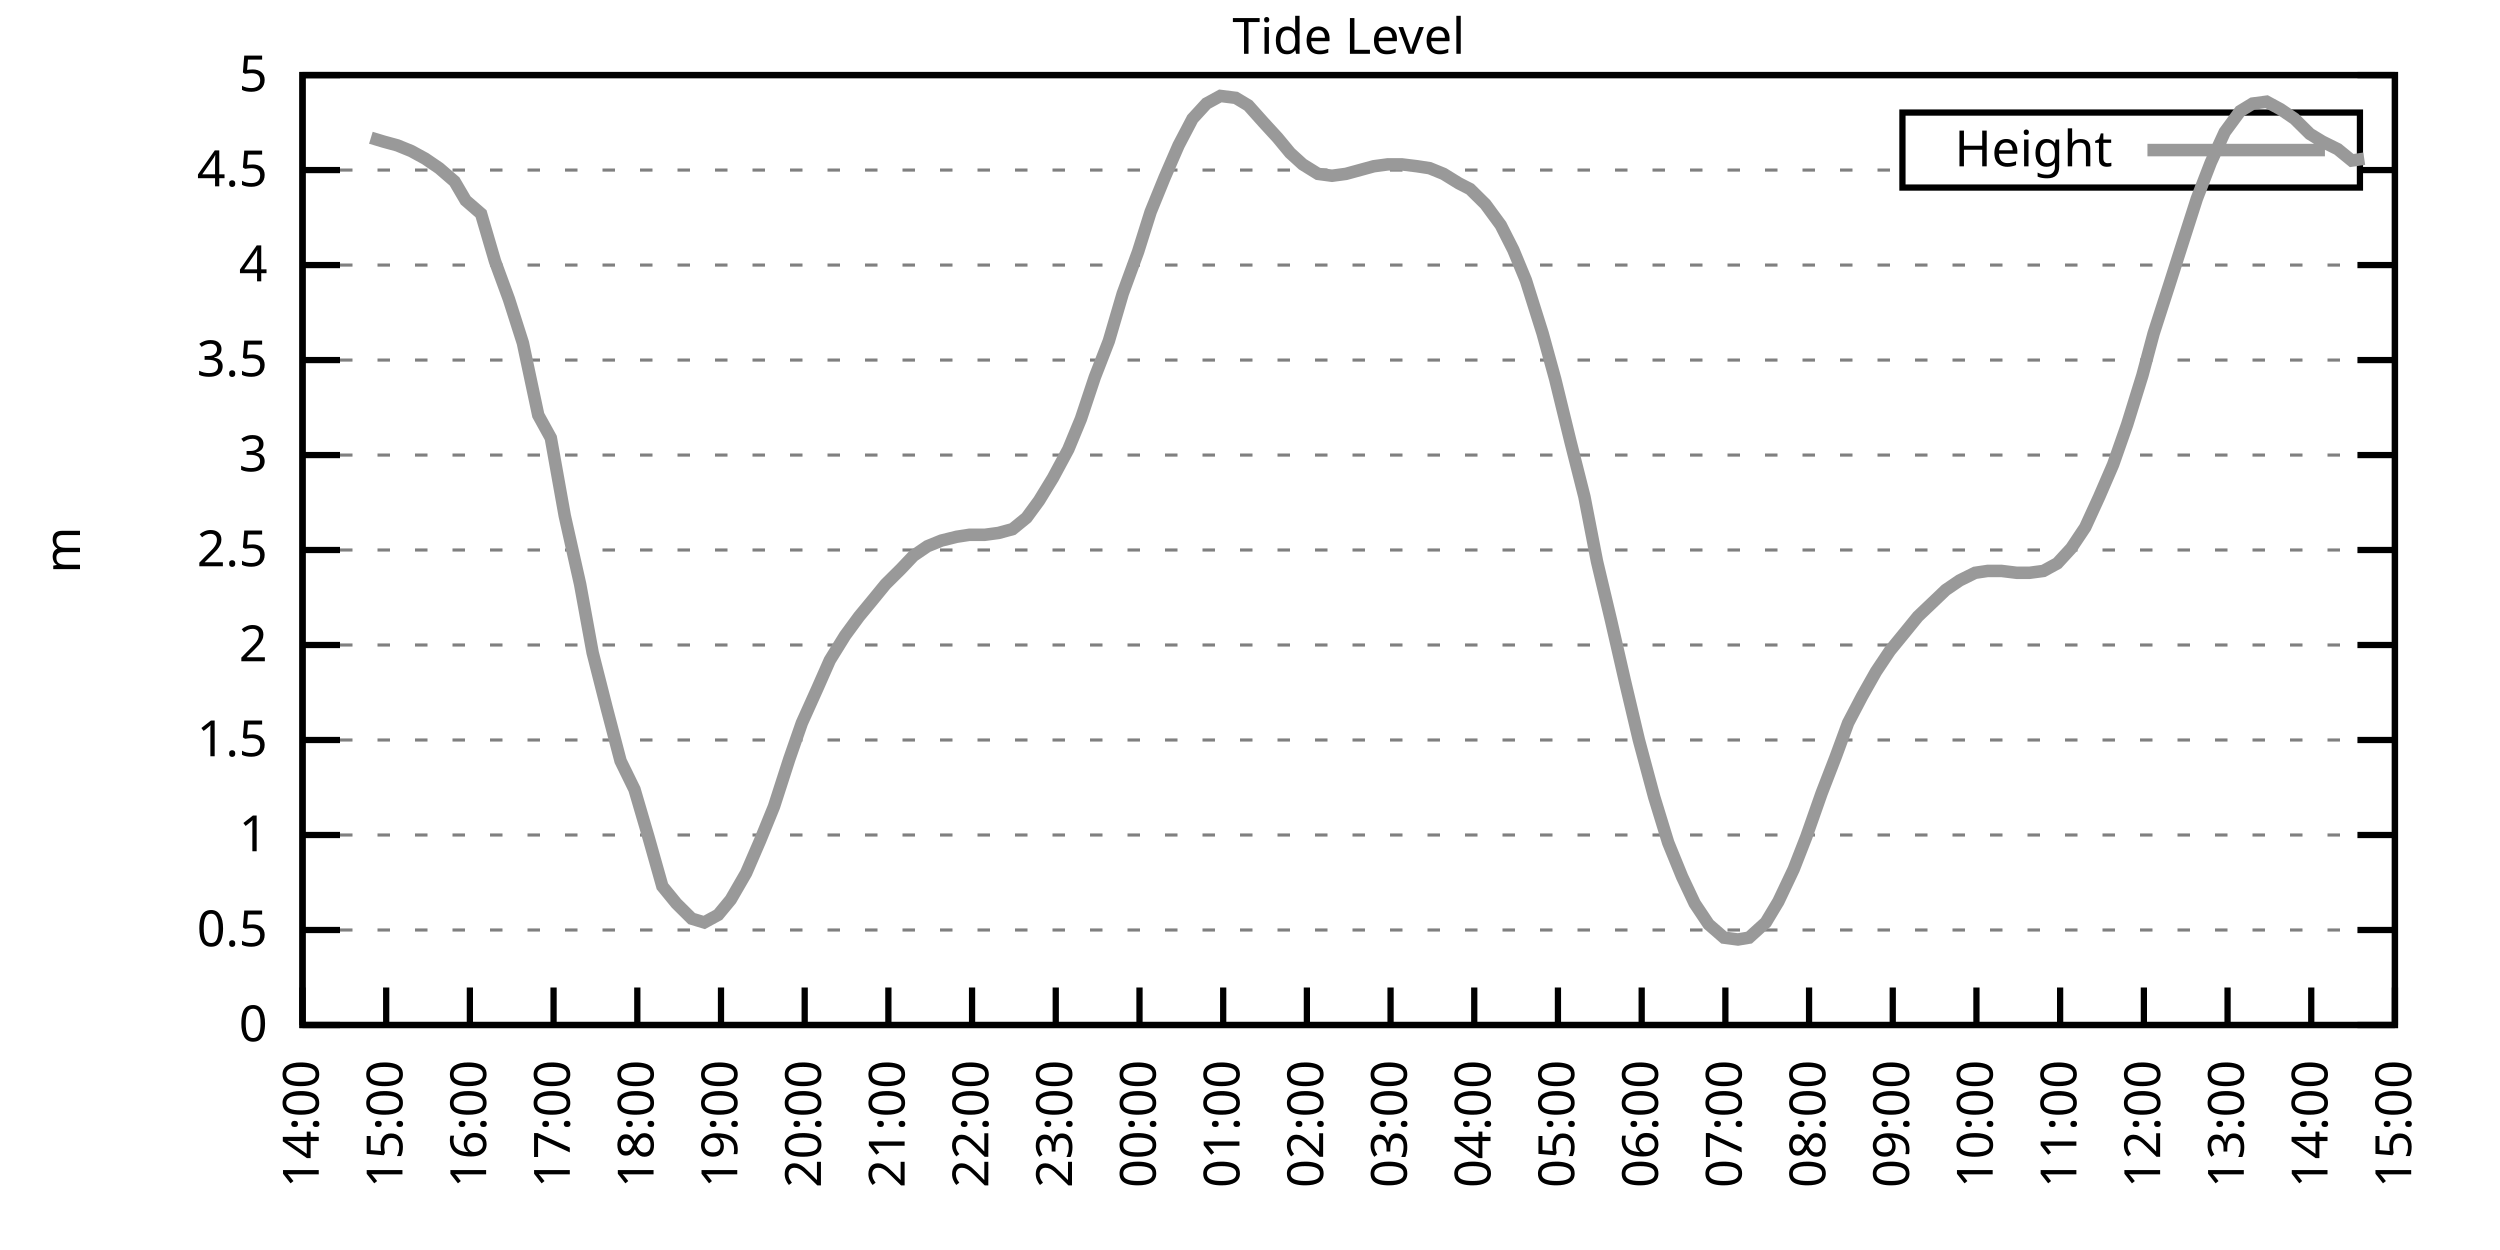
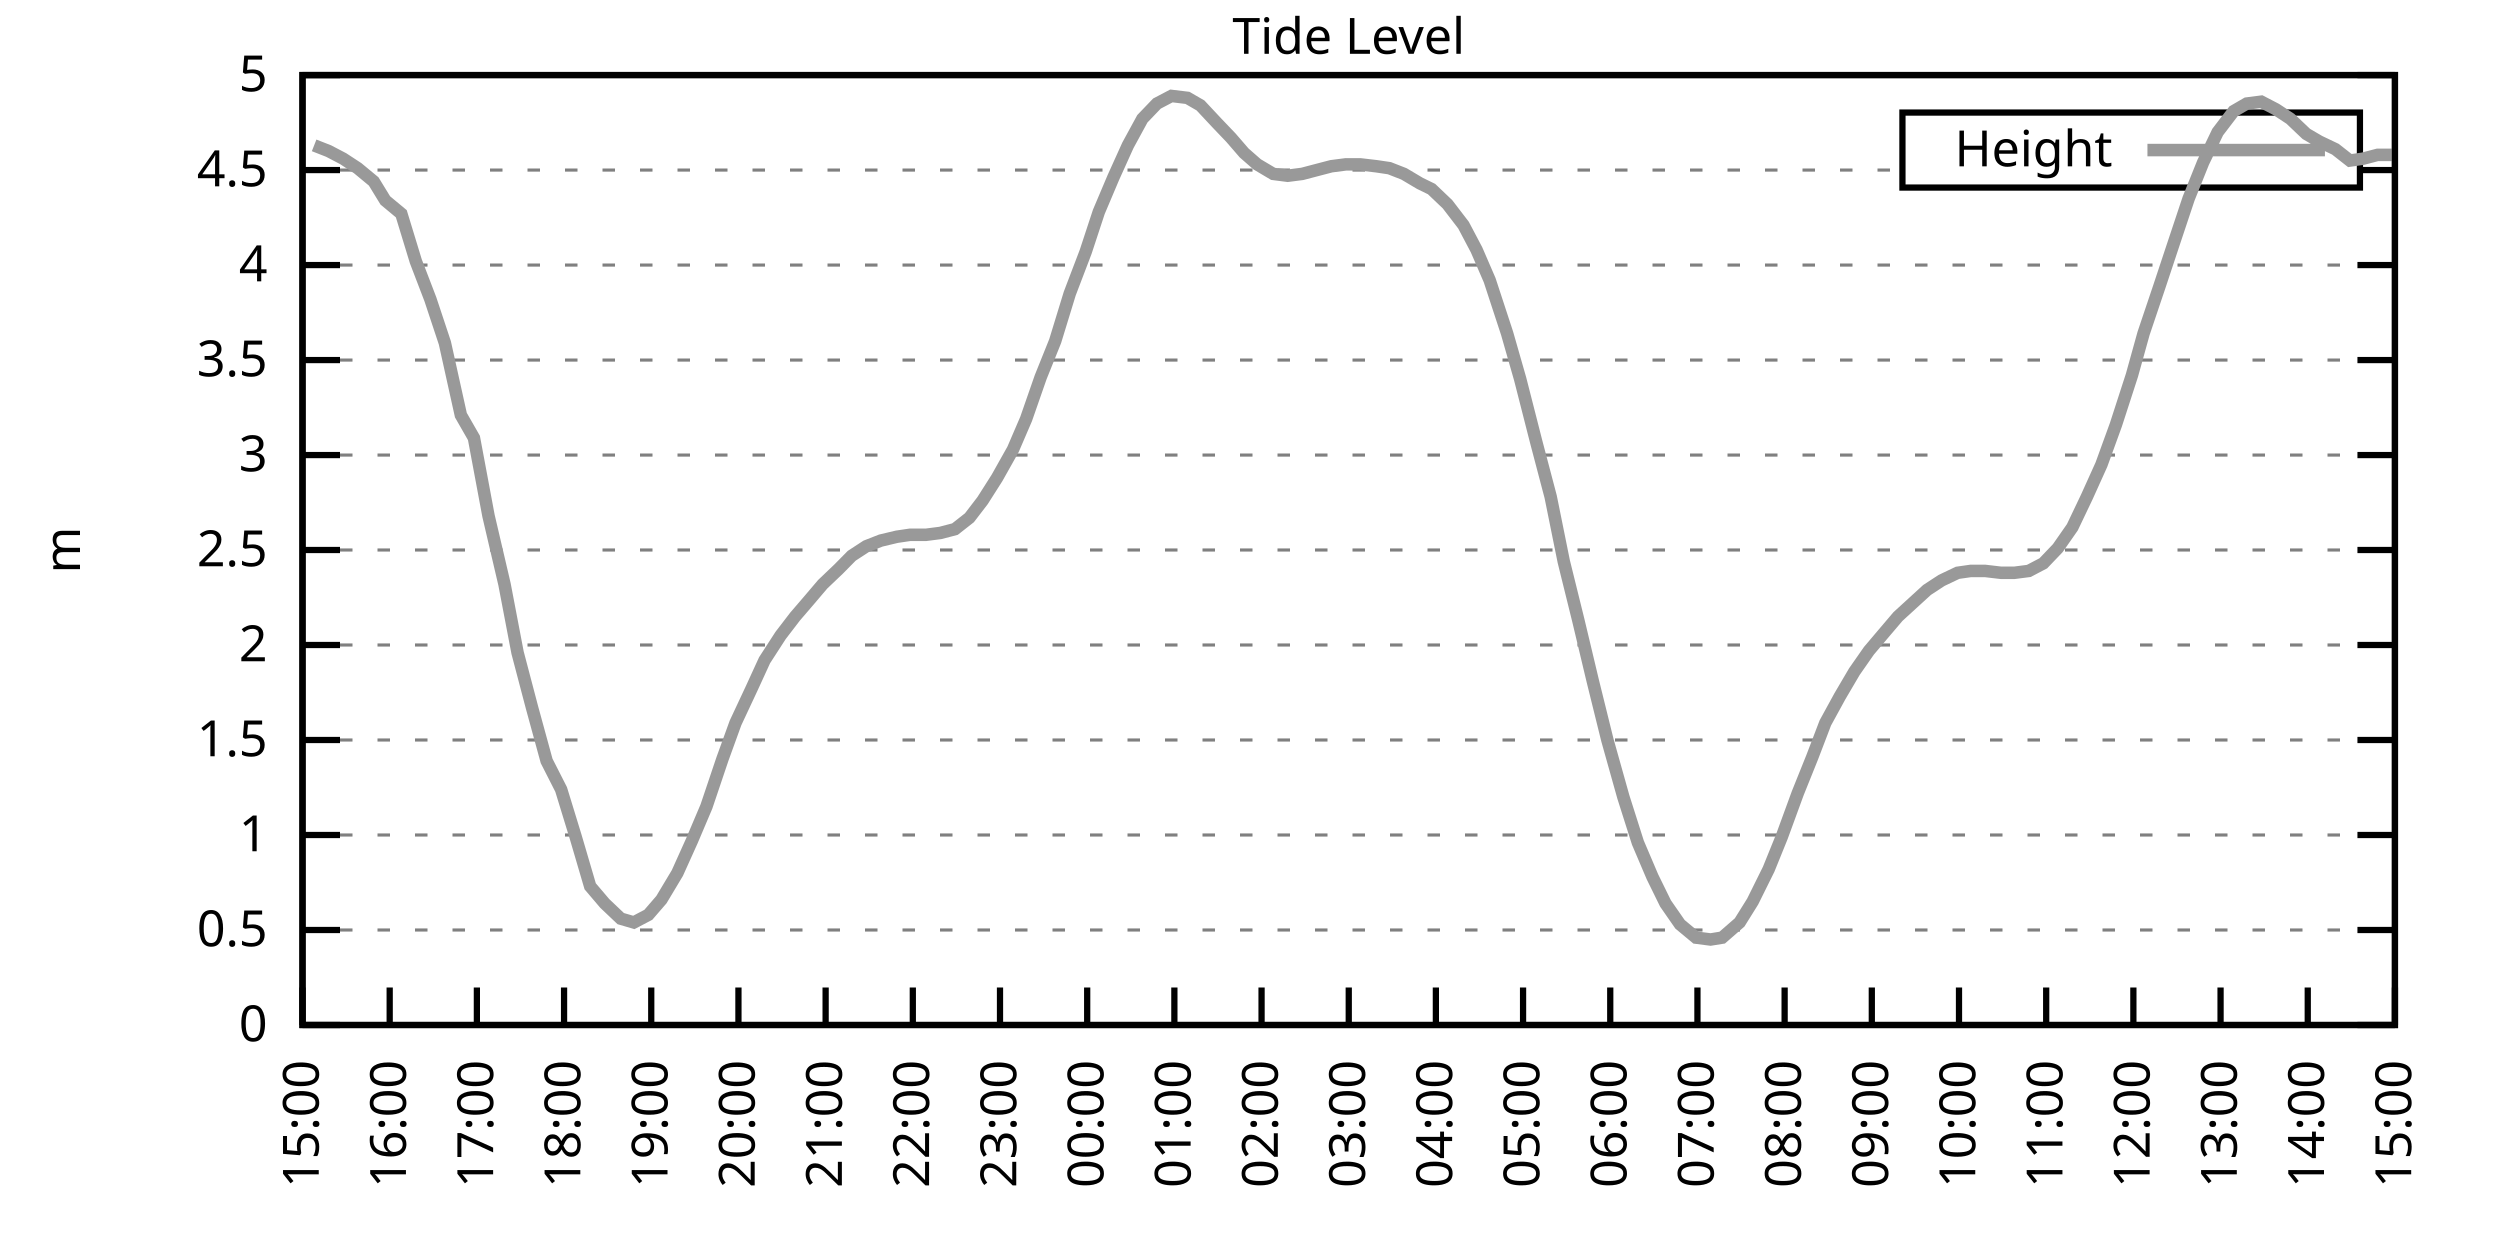
<svg xmlns="http://www.w3.org/2000/svg" xmlns:xlink="http://www.w3.org/1999/xlink" width="400" height="200" viewBox="0 0 400 200">
  <g id="gnuplot_canvas">
    <rect x="0" y="0" width="400" height="200" fill="none" />
    <defs>
      <circle id="gpDot" r="0.5" stroke-width="0.5" stroke="currentColor" />
      <path id="gpPt0" stroke-width="0.333" stroke="currentColor" d="M-1,0 h2 M0,-1 v2" />
      <path id="gpPt1" stroke-width="0.333" stroke="currentColor" d="M-1,-1 L1,1 M1,-1 L-1,1" />
      <path id="gpPt2" stroke-width="0.333" stroke="currentColor" d="M-1,0 L1,0 M0,-1 L0,1 M-1,-1 L1,1 M-1,1 L1,-1" />
      <rect id="gpPt3" stroke-width="0.333" stroke="currentColor" x="-1" y="-1" width="2" height="2" />
      <rect id="gpPt4" stroke-width="0.333" stroke="currentColor" fill="currentColor" x="-1" y="-1" width="2" height="2" />
      <circle id="gpPt5" stroke-width="0.333" stroke="currentColor" cx="0" cy="0" r="1" />
      <use xlink:href="#gpPt5" id="gpPt6" fill="currentColor" stroke="none" />
      <path id="gpPt7" stroke-width="0.333" stroke="currentColor" d="M0,-1.33 L-1.33,0.67 L1.33,0.67 z" />
      <use xlink:href="#gpPt7" id="gpPt8" fill="currentColor" stroke="none" />
      <use xlink:href="#gpPt7" id="gpPt9" stroke="currentColor" transform="rotate(180)" />
      <use xlink:href="#gpPt9" id="gpPt10" fill="currentColor" stroke="none" />
      <use xlink:href="#gpPt3" id="gpPt11" stroke="currentColor" transform="rotate(45)" />
      <use xlink:href="#gpPt11" id="gpPt12" fill="currentColor" stroke="none" />
      <path id="gpPt13" stroke-width="0.333" stroke="currentColor" d="M0,1.330 L1.265,0.411 L0.782,-1.067 L-0.782,-1.076 L-1.265,0.411 z" />
      <use xlink:href="#gpPt13" id="gpPt14" fill="currentColor" stroke="none" />
      <filter id="textbox" filterUnits="objectBoundingBox" x="0" y="0" height="1" width="1">
        <feFlood flood-color="white" flood-opacity="1" result="bgnd" />
        <feComposite in="SourceGraphic" in2="bgnd" operator="atop" />
      </filter>
      <filter id="greybox" filterUnits="objectBoundingBox" x="0" y="0" height="1" width="1">
        <feFlood flood-color="lightgrey" flood-opacity="1" result="grey" />
        <feComposite in="SourceGraphic" in2="grey" operator="atop" />
      </filter>
    </defs>
    <g fill="none" color="white" stroke="currentColor" stroke-width="1.00" stroke-linecap="butt" stroke-linejoin="miter">
</g>
    <g fill="none" color="black" stroke="currentColor" stroke-width="1.00" stroke-linecap="butt" stroke-linejoin="miter">
      <g stroke="none" shape-rendering="crispEdges">
        <polygon fill="rgb(255, 255, 255)" points="48.40,164.00 383.18,164.00 383.18,12.02 48.40,12.02 " />
      </g>
    </g>
    <g fill="none" color="black" stroke="currentColor" stroke-width="1.00" stroke-linecap="butt" stroke-linejoin="miter">
</g>
    <g fill="none" color="black" stroke="black" stroke-width="0.50" stroke-linecap="butt" stroke-linejoin="miter">
</g>
    <g fill="none" color="gray" stroke="currentColor" stroke-width="0.50" stroke-linecap="butt" stroke-linejoin="miter">
      <path stroke="gray" stroke-dasharray="2,4" class="gridline" d="M48.40,164.00 L383.19,164.00  " />
    </g>
    <g fill="none" color="gray" stroke="gray" stroke-width="1.00" stroke-linecap="butt" stroke-linejoin="miter">
</g>
    <g fill="none" color="black" stroke="currentColor" stroke-width="1.00" stroke-linecap="butt" stroke-linejoin="miter">
      <path stroke="black" d="M48.40,164.00 L54.40,164.00 M383.19,164.00 L377.19,164.00  " />
      <g transform="translate(42.80,166.60)" stroke="none" fill="black" font-family="Sans" font-size="8.00" text-anchor="end">
        <text>
          <tspan font-family="Sans"> 0</tspan>
        </text>
      </g>
    </g>
    <g fill="none" color="black" stroke="currentColor" stroke-width="1.00" stroke-linecap="butt" stroke-linejoin="miter">
</g>
    <g fill="none" color="black" stroke="black" stroke-width="0.50" stroke-linecap="butt" stroke-linejoin="miter">
</g>
    <g fill="none" color="gray" stroke="currentColor" stroke-width="0.50" stroke-linecap="butt" stroke-linejoin="miter">
      <path stroke="gray" stroke-dasharray="2,4" class="gridline" d="M48.40,148.80 L383.19,148.80  " />
    </g>
    <g fill="none" color="gray" stroke="gray" stroke-width="1.00" stroke-linecap="butt" stroke-linejoin="miter">
</g>
    <g fill="none" color="black" stroke="currentColor" stroke-width="1.00" stroke-linecap="butt" stroke-linejoin="miter">
      <path stroke="black" d="M48.40,148.80 L54.40,148.80 M383.19,148.80 L377.19,148.80  " />
      <g transform="translate(42.80,151.40)" stroke="none" fill="black" font-family="Sans" font-size="8.00" text-anchor="end">
        <text>
          <tspan font-family="Sans"> 0.5</tspan>
        </text>
      </g>
    </g>
    <g fill="none" color="black" stroke="currentColor" stroke-width="1.00" stroke-linecap="butt" stroke-linejoin="miter">
</g>
    <g fill="none" color="black" stroke="black" stroke-width="0.50" stroke-linecap="butt" stroke-linejoin="miter">
</g>
    <g fill="none" color="gray" stroke="currentColor" stroke-width="0.50" stroke-linecap="butt" stroke-linejoin="miter">
      <path stroke="gray" stroke-dasharray="2,4" class="gridline" d="M48.40,133.60 L383.19,133.60  " />
    </g>
    <g fill="none" color="gray" stroke="gray" stroke-width="1.00" stroke-linecap="butt" stroke-linejoin="miter">
</g>
    <g fill="none" color="black" stroke="currentColor" stroke-width="1.00" stroke-linecap="butt" stroke-linejoin="miter">
      <path stroke="black" d="M48.40,133.60 L54.40,133.60 M383.19,133.60 L377.19,133.60  " />
      <g transform="translate(42.80,136.20)" stroke="none" fill="black" font-family="Sans" font-size="8.00" text-anchor="end">
        <text>
          <tspan font-family="Sans"> 1</tspan>
        </text>
      </g>
    </g>
    <g fill="none" color="black" stroke="currentColor" stroke-width="1.00" stroke-linecap="butt" stroke-linejoin="miter">
</g>
    <g fill="none" color="black" stroke="black" stroke-width="0.50" stroke-linecap="butt" stroke-linejoin="miter">
</g>
    <g fill="none" color="gray" stroke="currentColor" stroke-width="0.50" stroke-linecap="butt" stroke-linejoin="miter">
      <path stroke="gray" stroke-dasharray="2,4" class="gridline" d="M48.40,118.40 L383.19,118.40  " />
    </g>
    <g fill="none" color="gray" stroke="gray" stroke-width="1.00" stroke-linecap="butt" stroke-linejoin="miter">
</g>
    <g fill="none" color="black" stroke="currentColor" stroke-width="1.00" stroke-linecap="butt" stroke-linejoin="miter">
      <path stroke="black" d="M48.40,118.40 L54.40,118.40 M383.19,118.40 L377.19,118.40  " />
      <g transform="translate(42.80,121.00)" stroke="none" fill="black" font-family="Sans" font-size="8.00" text-anchor="end">
        <text>
          <tspan font-family="Sans"> 1.5</tspan>
        </text>
      </g>
    </g>
    <g fill="none" color="black" stroke="currentColor" stroke-width="1.00" stroke-linecap="butt" stroke-linejoin="miter">
</g>
    <g fill="none" color="black" stroke="black" stroke-width="0.50" stroke-linecap="butt" stroke-linejoin="miter">
</g>
    <g fill="none" color="gray" stroke="currentColor" stroke-width="0.50" stroke-linecap="butt" stroke-linejoin="miter">
      <path stroke="gray" stroke-dasharray="2,4" class="gridline" d="M48.40,103.20 L383.19,103.20  " />
    </g>
    <g fill="none" color="gray" stroke="gray" stroke-width="1.00" stroke-linecap="butt" stroke-linejoin="miter">
</g>
    <g fill="none" color="black" stroke="currentColor" stroke-width="1.00" stroke-linecap="butt" stroke-linejoin="miter">
      <path stroke="black" d="M48.40,103.20 L54.40,103.20 M383.19,103.20 L377.19,103.20  " />
      <g transform="translate(42.80,105.80)" stroke="none" fill="black" font-family="Sans" font-size="8.00" text-anchor="end">
        <text>
          <tspan font-family="Sans"> 2</tspan>
        </text>
      </g>
    </g>
    <g fill="none" color="black" stroke="currentColor" stroke-width="1.00" stroke-linecap="butt" stroke-linejoin="miter">
</g>
    <g fill="none" color="black" stroke="black" stroke-width="0.50" stroke-linecap="butt" stroke-linejoin="miter">
</g>
    <g fill="none" color="gray" stroke="currentColor" stroke-width="0.50" stroke-linecap="butt" stroke-linejoin="miter">
      <path stroke="gray" stroke-dasharray="2,4" class="gridline" d="M48.40,88.00 L383.19,88.00  " />
    </g>
    <g fill="none" color="gray" stroke="gray" stroke-width="1.00" stroke-linecap="butt" stroke-linejoin="miter">
</g>
    <g fill="none" color="black" stroke="currentColor" stroke-width="1.00" stroke-linecap="butt" stroke-linejoin="miter">
      <path stroke="black" d="M48.40,88.00 L54.40,88.00 M383.19,88.00 L377.19,88.00  " />
      <g transform="translate(42.80,90.60)" stroke="none" fill="black" font-family="Sans" font-size="8.00" text-anchor="end">
        <text>
          <tspan font-family="Sans"> 2.5</tspan>
        </text>
      </g>
    </g>
    <g fill="none" color="black" stroke="currentColor" stroke-width="1.00" stroke-linecap="butt" stroke-linejoin="miter">
</g>
    <g fill="none" color="black" stroke="black" stroke-width="0.50" stroke-linecap="butt" stroke-linejoin="miter">
</g>
    <g fill="none" color="gray" stroke="currentColor" stroke-width="0.50" stroke-linecap="butt" stroke-linejoin="miter">
      <path stroke="gray" stroke-dasharray="2,4" class="gridline" d="M48.40,72.81 L383.19,72.81  " />
    </g>
    <g fill="none" color="gray" stroke="gray" stroke-width="1.00" stroke-linecap="butt" stroke-linejoin="miter">
</g>
    <g fill="none" color="black" stroke="currentColor" stroke-width="1.00" stroke-linecap="butt" stroke-linejoin="miter">
      <path stroke="black" d="M48.40,72.81 L54.40,72.81 M383.19,72.81 L377.19,72.81  " />
      <g transform="translate(42.80,75.41)" stroke="none" fill="black" font-family="Sans" font-size="8.00" text-anchor="end">
        <text>
          <tspan font-family="Sans"> 3</tspan>
        </text>
      </g>
    </g>
    <g fill="none" color="black" stroke="currentColor" stroke-width="1.00" stroke-linecap="butt" stroke-linejoin="miter">
</g>
    <g fill="none" color="black" stroke="black" stroke-width="0.50" stroke-linecap="butt" stroke-linejoin="miter">
</g>
    <g fill="none" color="gray" stroke="currentColor" stroke-width="0.50" stroke-linecap="butt" stroke-linejoin="miter">
      <path stroke="gray" stroke-dasharray="2,4" class="gridline" d="M48.40,57.61 L383.19,57.61  " />
    </g>
    <g fill="none" color="gray" stroke="gray" stroke-width="1.00" stroke-linecap="butt" stroke-linejoin="miter">
</g>
    <g fill="none" color="black" stroke="currentColor" stroke-width="1.00" stroke-linecap="butt" stroke-linejoin="miter">
      <path stroke="black" d="M48.40,57.61 L54.40,57.61 M383.19,57.61 L377.19,57.61  " />
      <g transform="translate(42.80,60.21)" stroke="none" fill="black" font-family="Sans" font-size="8.00" text-anchor="end">
        <text>
          <tspan font-family="Sans"> 3.5</tspan>
        </text>
      </g>
    </g>
    <g fill="none" color="black" stroke="currentColor" stroke-width="1.00" stroke-linecap="butt" stroke-linejoin="miter">
</g>
    <g fill="none" color="black" stroke="black" stroke-width="0.50" stroke-linecap="butt" stroke-linejoin="miter">
</g>
    <g fill="none" color="gray" stroke="currentColor" stroke-width="0.50" stroke-linecap="butt" stroke-linejoin="miter">
      <path stroke="gray" stroke-dasharray="2,4" class="gridline" d="M48.40,42.41 L383.19,42.41  " />
    </g>
    <g fill="none" color="gray" stroke="gray" stroke-width="1.00" stroke-linecap="butt" stroke-linejoin="miter">
</g>
    <g fill="none" color="black" stroke="currentColor" stroke-width="1.00" stroke-linecap="butt" stroke-linejoin="miter">
      <path stroke="black" d="M48.40,42.41 L54.40,42.41 M383.19,42.41 L377.19,42.41  " />
      <g transform="translate(42.80,45.01)" stroke="none" fill="black" font-family="Sans" font-size="8.00" text-anchor="end">
        <text>
          <tspan font-family="Sans"> 4</tspan>
        </text>
      </g>
    </g>
    <g fill="none" color="black" stroke="currentColor" stroke-width="1.00" stroke-linecap="butt" stroke-linejoin="miter">
</g>
    <g fill="none" color="black" stroke="black" stroke-width="0.50" stroke-linecap="butt" stroke-linejoin="miter">
</g>
    <g fill="none" color="gray" stroke="currentColor" stroke-width="0.50" stroke-linecap="butt" stroke-linejoin="miter">
      <path stroke="gray" stroke-dasharray="2,4" class="gridline" d="M48.40,27.21 L304.39,27.21 M377.59,27.21 L383.19,27.21  " />
    </g>
    <g fill="none" color="gray" stroke="gray" stroke-width="1.00" stroke-linecap="butt" stroke-linejoin="miter">
</g>
    <g fill="none" color="black" stroke="currentColor" stroke-width="1.00" stroke-linecap="butt" stroke-linejoin="miter">
      <path stroke="black" d="M48.40,27.21 L54.40,27.21 M383.19,27.21 L377.19,27.21  " />
      <g transform="translate(42.80,29.81)" stroke="none" fill="black" font-family="Sans" font-size="8.00" text-anchor="end">
        <text>
          <tspan font-family="Sans"> 4.5</tspan>
        </text>
      </g>
    </g>
    <g fill="none" color="black" stroke="currentColor" stroke-width="1.00" stroke-linecap="butt" stroke-linejoin="miter">
</g>
    <g fill="none" color="black" stroke="black" stroke-width="0.50" stroke-linecap="butt" stroke-linejoin="miter">
</g>
    <g fill="none" color="gray" stroke="currentColor" stroke-width="0.50" stroke-linecap="butt" stroke-linejoin="miter">
      <path stroke="gray" stroke-dasharray="2,4" class="gridline" d="M48.40,12.01 L383.19,12.01  " />
    </g>
    <g fill="none" color="gray" stroke="gray" stroke-width="1.00" stroke-linecap="butt" stroke-linejoin="miter">
</g>
    <g fill="none" color="black" stroke="currentColor" stroke-width="1.00" stroke-linecap="butt" stroke-linejoin="miter">
      <path stroke="black" d="M48.40,12.01 L54.40,12.01 M383.19,12.01 L377.19,12.01  " />
      <g transform="translate(42.80,14.61)" stroke="none" fill="black" font-family="Sans" font-size="8.00" text-anchor="end">
        <text>
          <tspan font-family="Sans"> 5</tspan>
        </text>
      </g>
    </g>
    <g fill="none" color="black" stroke="currentColor" stroke-width="1.00" stroke-linecap="butt" stroke-linejoin="miter">
      <path stroke="black" d="M48.40,164.00 L48.40,158.00  " />
      <g transform="translate(51.00,169.60) rotate(270.00)" stroke="none" fill="black" font-family="Sans" font-size="8.00" text-anchor="end">
        <text>
-           <tspan font-family="Sans">14:00</tspan>
-         </text>
-       </g>
-     </g>
-     <g fill="none" color="black" stroke="currentColor" stroke-width="1.00" stroke-linecap="butt" stroke-linejoin="miter">
-       <path stroke="black" d="M61.79,164.00 L61.79,158.00  " />
-       <g transform="translate(64.39,169.60) rotate(270.00)" stroke="none" fill="black" font-family="Sans" font-size="8.00" text-anchor="end">
-         <text>
          <tspan font-family="Sans">15:00</tspan>
        </text>
      </g>
    </g>
    <g fill="none" color="black" stroke="currentColor" stroke-width="1.00" stroke-linecap="butt" stroke-linejoin="miter">
-       <path stroke="black" d="M75.18,164.00 L75.18,158.00  " />
-       <g transform="translate(77.78,169.60) rotate(270.00)" stroke="none" fill="black" font-family="Sans" font-size="8.00" text-anchor="end">
+       <path stroke="black" d="M62.35,164.00 L62.35,158.00  " />
+       <g transform="translate(64.95,169.60) rotate(270.00)" stroke="none" fill="black" font-family="Sans" font-size="8.00" text-anchor="end">
        <text>
          <tspan font-family="Sans">16:00</tspan>
        </text>
      </g>
    </g>
    <g fill="none" color="black" stroke="currentColor" stroke-width="1.00" stroke-linecap="butt" stroke-linejoin="miter">
-       <path stroke="black" d="M88.57,164.00 L88.57,158.00  " />
-       <g transform="translate(91.17,169.60) rotate(270.00)" stroke="none" fill="black" font-family="Sans" font-size="8.00" text-anchor="end">
+       <path stroke="black" d="M76.30,164.00 L76.30,158.00  " />
+       <g transform="translate(78.90,169.60) rotate(270.00)" stroke="none" fill="black" font-family="Sans" font-size="8.00" text-anchor="end">
        <text>
          <tspan font-family="Sans">17:00</tspan>
        </text>
      </g>
    </g>
    <g fill="none" color="black" stroke="currentColor" stroke-width="1.00" stroke-linecap="butt" stroke-linejoin="miter">
-       <path stroke="black" d="M101.97,164.00 L101.97,158.00  " />
-       <g transform="translate(104.57,169.60) rotate(270.00)" stroke="none" fill="black" font-family="Sans" font-size="8.00" text-anchor="end">
+       <path stroke="black" d="M90.25,164.00 L90.25,158.00  " />
+       <g transform="translate(92.85,169.60) rotate(270.00)" stroke="none" fill="black" font-family="Sans" font-size="8.00" text-anchor="end">
        <text>
          <tspan font-family="Sans">18:00</tspan>
        </text>
      </g>
    </g>
    <g fill="none" color="black" stroke="currentColor" stroke-width="1.00" stroke-linecap="butt" stroke-linejoin="miter">
-       <path stroke="black" d="M115.36,164.00 L115.36,158.00  " />
-       <g transform="translate(117.96,169.60) rotate(270.00)" stroke="none" fill="black" font-family="Sans" font-size="8.00" text-anchor="end">
+       <path stroke="black" d="M104.20,164.00 L104.20,158.00  " />
+       <g transform="translate(106.80,169.60) rotate(270.00)" stroke="none" fill="black" font-family="Sans" font-size="8.00" text-anchor="end">
        <text>
          <tspan font-family="Sans">19:00</tspan>
        </text>
      </g>
    </g>
    <g fill="none" color="black" stroke="currentColor" stroke-width="1.00" stroke-linecap="butt" stroke-linejoin="miter">
-       <path stroke="black" d="M128.75,164.00 L128.75,158.00  " />
-       <g transform="translate(131.35,169.60) rotate(270.00)" stroke="none" fill="black" font-family="Sans" font-size="8.00" text-anchor="end">
+       <path stroke="black" d="M118.15,164.00 L118.15,158.00  " />
+       <g transform="translate(120.75,169.60) rotate(270.00)" stroke="none" fill="black" font-family="Sans" font-size="8.00" text-anchor="end">
        <text>
          <tspan font-family="Sans">20:00</tspan>
        </text>
      </g>
    </g>
    <g fill="none" color="black" stroke="currentColor" stroke-width="1.00" stroke-linecap="butt" stroke-linejoin="miter">
-       <path stroke="black" d="M142.14,164.00 L142.14,158.00  " />
-       <g transform="translate(144.74,169.60) rotate(270.00)" stroke="none" fill="black" font-family="Sans" font-size="8.00" text-anchor="end">
+       <path stroke="black" d="M132.10,164.00 L132.10,158.00  " />
+       <g transform="translate(134.70,169.60) rotate(270.00)" stroke="none" fill="black" font-family="Sans" font-size="8.00" text-anchor="end">
        <text>
          <tspan font-family="Sans">21:00</tspan>
        </text>
      </g>
    </g>
    <g fill="none" color="black" stroke="currentColor" stroke-width="1.00" stroke-linecap="butt" stroke-linejoin="miter">
-       <path stroke="black" d="M155.53,164.00 L155.53,158.00  " />
-       <g transform="translate(158.13,169.60) rotate(270.00)" stroke="none" fill="black" font-family="Sans" font-size="8.00" text-anchor="end">
+       <path stroke="black" d="M146.05,164.00 L146.05,158.00  " />
+       <g transform="translate(148.65,169.60) rotate(270.00)" stroke="none" fill="black" font-family="Sans" font-size="8.00" text-anchor="end">
        <text>
          <tspan font-family="Sans">22:00</tspan>
        </text>
      </g>
    </g>
    <g fill="none" color="black" stroke="currentColor" stroke-width="1.00" stroke-linecap="butt" stroke-linejoin="miter">
-       <path stroke="black" d="M168.92,164.00 L168.92,158.00  " />
-       <g transform="translate(171.52,169.60) rotate(270.00)" stroke="none" fill="black" font-family="Sans" font-size="8.00" text-anchor="end">
+       <path stroke="black" d="M160.00,164.00 L160.00,158.00  " />
+       <g transform="translate(162.60,169.60) rotate(270.00)" stroke="none" fill="black" font-family="Sans" font-size="8.00" text-anchor="end">
        <text>
          <tspan font-family="Sans">23:00</tspan>
        </text>
      </g>
    </g>
    <g fill="none" color="black" stroke="currentColor" stroke-width="1.00" stroke-linecap="butt" stroke-linejoin="miter">
-       <path stroke="black" d="M182.32,164.00 L182.32,158.00  " />
-       <g transform="translate(184.92,169.60) rotate(270.00)" stroke="none" fill="black" font-family="Sans" font-size="8.00" text-anchor="end">
+       <path stroke="black" d="M173.95,164.00 L173.95,158.00  " />
+       <g transform="translate(176.55,169.60) rotate(270.00)" stroke="none" fill="black" font-family="Sans" font-size="8.00" text-anchor="end">
        <text>
          <tspan font-family="Sans">00:00</tspan>
        </text>
      </g>
    </g>
    <g fill="none" color="black" stroke="currentColor" stroke-width="1.00" stroke-linecap="butt" stroke-linejoin="miter">
-       <path stroke="black" d="M195.71,164.00 L195.71,158.00  " />
-       <g transform="translate(198.31,169.60) rotate(270.00)" stroke="none" fill="black" font-family="Sans" font-size="8.00" text-anchor="end">
+       <path stroke="black" d="M187.90,164.00 L187.90,158.00  " />
+       <g transform="translate(190.50,169.60) rotate(270.00)" stroke="none" fill="black" font-family="Sans" font-size="8.00" text-anchor="end">
        <text>
          <tspan font-family="Sans">01:00</tspan>
        </text>
      </g>
    </g>
    <g fill="none" color="black" stroke="currentColor" stroke-width="1.00" stroke-linecap="butt" stroke-linejoin="miter">
-       <path stroke="black" d="M209.10,164.00 L209.10,158.00  " />
-       <g transform="translate(211.70,169.60) rotate(270.00)" stroke="none" fill="black" font-family="Sans" font-size="8.00" text-anchor="end">
+       <path stroke="black" d="M201.85,164.00 L201.85,158.00  " />
+       <g transform="translate(204.45,169.60) rotate(270.00)" stroke="none" fill="black" font-family="Sans" font-size="8.00" text-anchor="end">
        <text>
          <tspan font-family="Sans">02:00</tspan>
        </text>
      </g>
    </g>
    <g fill="none" color="black" stroke="currentColor" stroke-width="1.00" stroke-linecap="butt" stroke-linejoin="miter">
-       <path stroke="black" d="M222.49,164.00 L222.49,158.00  " />
-       <g transform="translate(225.09,169.60) rotate(270.00)" stroke="none" fill="black" font-family="Sans" font-size="8.00" text-anchor="end">
+       <path stroke="black" d="M215.80,164.00 L215.80,158.00  " />
+       <g transform="translate(218.40,169.60) rotate(270.00)" stroke="none" fill="black" font-family="Sans" font-size="8.00" text-anchor="end">
        <text>
          <tspan font-family="Sans">03:00</tspan>
        </text>
      </g>
    </g>
    <g fill="none" color="black" stroke="currentColor" stroke-width="1.00" stroke-linecap="butt" stroke-linejoin="miter">
-       <path stroke="black" d="M235.88,164.00 L235.88,158.00  " />
-       <g transform="translate(238.48,169.60) rotate(270.00)" stroke="none" fill="black" font-family="Sans" font-size="8.00" text-anchor="end">
+       <path stroke="black" d="M229.74,164.00 L229.74,158.00  " />
+       <g transform="translate(232.34,169.60) rotate(270.00)" stroke="none" fill="black" font-family="Sans" font-size="8.00" text-anchor="end">
        <text>
          <tspan font-family="Sans">04:00</tspan>
        </text>
      </g>
    </g>
    <g fill="none" color="black" stroke="currentColor" stroke-width="1.00" stroke-linecap="butt" stroke-linejoin="miter">
-       <path stroke="black" d="M249.27,164.00 L249.27,158.00  " />
-       <g transform="translate(251.87,169.60) rotate(270.00)" stroke="none" fill="black" font-family="Sans" font-size="8.00" text-anchor="end">
+       <path stroke="black" d="M243.69,164.00 L243.69,158.00  " />
+       <g transform="translate(246.29,169.60) rotate(270.00)" stroke="none" fill="black" font-family="Sans" font-size="8.00" text-anchor="end">
        <text>
          <tspan font-family="Sans">05:00</tspan>
        </text>
      </g>
    </g>
    <g fill="none" color="black" stroke="currentColor" stroke-width="1.00" stroke-linecap="butt" stroke-linejoin="miter">
-       <path stroke="black" d="M262.67,164.00 L262.67,158.00  " />
-       <g transform="translate(265.27,169.60) rotate(270.00)" stroke="none" fill="black" font-family="Sans" font-size="8.00" text-anchor="end">
+       <path stroke="black" d="M257.64,164.00 L257.64,158.00  " />
+       <g transform="translate(260.24,169.60) rotate(270.00)" stroke="none" fill="black" font-family="Sans" font-size="8.00" text-anchor="end">
        <text>
          <tspan font-family="Sans">06:00</tspan>
        </text>
      </g>
    </g>
    <g fill="none" color="black" stroke="currentColor" stroke-width="1.00" stroke-linecap="butt" stroke-linejoin="miter">
-       <path stroke="black" d="M276.06,164.00 L276.06,158.00  " />
-       <g transform="translate(278.66,169.60) rotate(270.00)" stroke="none" fill="black" font-family="Sans" font-size="8.00" text-anchor="end">
+       <path stroke="black" d="M271.59,164.00 L271.59,158.00  " />
+       <g transform="translate(274.19,169.60) rotate(270.00)" stroke="none" fill="black" font-family="Sans" font-size="8.00" text-anchor="end">
        <text>
          <tspan font-family="Sans">07:00</tspan>
        </text>
      </g>
    </g>
    <g fill="none" color="black" stroke="currentColor" stroke-width="1.00" stroke-linecap="butt" stroke-linejoin="miter">
-       <path stroke="black" d="M289.45,164.00 L289.45,158.00  " />
-       <g transform="translate(292.05,169.60) rotate(270.00)" stroke="none" fill="black" font-family="Sans" font-size="8.00" text-anchor="end">
+       <path stroke="black" d="M285.54,164.00 L285.54,158.00  " />
+       <g transform="translate(288.14,169.60) rotate(270.00)" stroke="none" fill="black" font-family="Sans" font-size="8.00" text-anchor="end">
        <text>
          <tspan font-family="Sans">08:00</tspan>
        </text>
      </g>
    </g>
    <g fill="none" color="black" stroke="currentColor" stroke-width="1.00" stroke-linecap="butt" stroke-linejoin="miter">
-       <path stroke="black" d="M302.84,164.00 L302.84,158.00  " />
-       <g transform="translate(305.44,169.60) rotate(270.00)" stroke="none" fill="black" font-family="Sans" font-size="8.00" text-anchor="end">
+       <path stroke="black" d="M299.49,164.00 L299.49,158.00  " />
+       <g transform="translate(302.09,169.60) rotate(270.00)" stroke="none" fill="black" font-family="Sans" font-size="8.00" text-anchor="end">
        <text>
          <tspan font-family="Sans">09:00</tspan>
        </text>
      </g>
    </g>
    <g fill="none" color="black" stroke="currentColor" stroke-width="1.00" stroke-linecap="butt" stroke-linejoin="miter">
-       <path stroke="black" d="M316.23,164.00 L316.23,158.00  " />
-       <g transform="translate(318.83,169.60) rotate(270.00)" stroke="none" fill="black" font-family="Sans" font-size="8.00" text-anchor="end">
+       <path stroke="black" d="M313.44,164.00 L313.44,158.00  " />
+       <g transform="translate(316.04,169.60) rotate(270.00)" stroke="none" fill="black" font-family="Sans" font-size="8.00" text-anchor="end">
        <text>
          <tspan font-family="Sans">10:00</tspan>
        </text>
      </g>
    </g>
    <g fill="none" color="black" stroke="currentColor" stroke-width="1.00" stroke-linecap="butt" stroke-linejoin="miter">
-       <path stroke="black" d="M329.62,164.00 L329.62,158.00  " />
-       <g transform="translate(332.22,169.60) rotate(270.00)" stroke="none" fill="black" font-family="Sans" font-size="8.00" text-anchor="end">
+       <path stroke="black" d="M327.39,164.00 L327.39,158.00  " />
+       <g transform="translate(329.99,169.60) rotate(270.00)" stroke="none" fill="black" font-family="Sans" font-size="8.00" text-anchor="end">
        <text>
          <tspan font-family="Sans">11:00</tspan>
        </text>
      </g>
    </g>
    <g fill="none" color="black" stroke="currentColor" stroke-width="1.00" stroke-linecap="butt" stroke-linejoin="miter">
-       <path stroke="black" d="M343.02,164.00 L343.02,158.00  " />
-       <g transform="translate(345.62,169.60) rotate(270.00)" stroke="none" fill="black" font-family="Sans" font-size="8.00" text-anchor="end">
+       <path stroke="black" d="M341.34,164.00 L341.34,158.00  " />
+       <g transform="translate(343.94,169.60) rotate(270.00)" stroke="none" fill="black" font-family="Sans" font-size="8.00" text-anchor="end">
        <text>
          <tspan font-family="Sans">12:00</tspan>
        </text>
      </g>
    </g>
    <g fill="none" color="black" stroke="currentColor" stroke-width="1.00" stroke-linecap="butt" stroke-linejoin="miter">
-       <path stroke="black" d="M356.41,164.00 L356.41,158.00  " />
-       <g transform="translate(359.01,169.60) rotate(270.00)" stroke="none" fill="black" font-family="Sans" font-size="8.00" text-anchor="end">
+       <path stroke="black" d="M355.29,164.00 L355.29,158.00  " />
+       <g transform="translate(357.89,169.60) rotate(270.00)" stroke="none" fill="black" font-family="Sans" font-size="8.00" text-anchor="end">
        <text>
          <tspan font-family="Sans">13:00</tspan>
        </text>
      </g>
    </g>
    <g fill="none" color="black" stroke="currentColor" stroke-width="1.00" stroke-linecap="butt" stroke-linejoin="miter">
-       <path stroke="black" d="M369.80,164.00 L369.80,158.00  " />
-       <g transform="translate(372.40,169.60) rotate(270.00)" stroke="none" fill="black" font-family="Sans" font-size="8.00" text-anchor="end">
+       <path stroke="black" d="M369.24,164.00 L369.24,158.00  " />
+       <g transform="translate(371.84,169.60) rotate(270.00)" stroke="none" fill="black" font-family="Sans" font-size="8.00" text-anchor="end">
        <text>
          <tspan font-family="Sans">14:00</tspan>
        </text>
      </g>
    </g>
    <g fill="none" color="black" stroke="currentColor" stroke-width="1.00" stroke-linecap="butt" stroke-linejoin="miter">
      <path stroke="black" d="M383.19,164.00 L383.19,158.00  " />
      <g transform="translate(385.79,169.60) rotate(270.00)" stroke="none" fill="black" font-family="Sans" font-size="8.00" text-anchor="end">
        <text>
          <tspan font-family="Sans">15:00</tspan>
        </text>
      </g>
    </g>
    <g fill="none" color="black" stroke="currentColor" stroke-width="1.00" stroke-linecap="butt" stroke-linejoin="miter">
</g>
    <g fill="none" color="black" stroke="currentColor" stroke-width="1.00" stroke-linecap="butt" stroke-linejoin="miter">
      <path stroke="black" d="M48.40,12.01 L48.40,164.00 L383.19,164.00 L383.19,12.01 L48.40,12.01 Z  " />
    </g>
    <g fill="none" color="black" stroke="currentColor" stroke-width="1.00" stroke-linecap="butt" stroke-linejoin="miter">
</g>
    <g fill="none" color="black" stroke="currentColor" stroke-width="1.00" stroke-linecap="butt" stroke-linejoin="miter">
      <path stroke="black" d="M304.39,30.01 L304.39,18.01 L377.59,18.01 L377.59,30.01 L304.39,30.01 Z  " />
    </g>
    <g id="Tide_level_plot_1">
      <g fill="none" color="white" stroke="black" stroke-width="2.00" stroke-linecap="butt" stroke-linejoin="miter">
</g>
      <g fill="none" color="black" stroke="currentColor" stroke-width="2.00" stroke-linecap="butt" stroke-linejoin="miter">
        <g transform="translate(337.99,26.61)" stroke="none" fill="black" font-family="Sans" font-size="8.00" text-anchor="end">
          <text>
            <tspan font-family="Sans">Height</tspan>
          </text>
        </g>
      </g>
      <g fill="none" color="black" stroke="currentColor" stroke-width="2.00" stroke-linecap="butt" stroke-linejoin="miter">
-         <path stroke="rgb(153, 153, 153)" d="M343.59,24.01 L371.99,24.01 M59.34,22.04 L61.35,22.65 L63.58,23.26 L65.81,24.17 L68.04,25.39 L70.27,26.91   L72.73,29.03 L74.51,32.07 L76.97,34.20 L79.20,41.80 L81.43,47.88 L83.66,54.87 L86.12,66.42 L88.13,70.07   L90.36,82.53 L92.82,93.48 L94.82,104.42 L97.06,113.24 L99.29,121.75 L101.52,126.31 L103.75,133.91 L105.98,141.81   L108.22,144.55 L110.67,146.98 L112.68,147.59 L114.91,146.37 L116.92,143.94 L119.38,139.68 L121.61,134.51 L123.84,129.04   L126.29,121.44 L128.30,115.67 L130.76,110.20 L132.77,105.64 L135.22,101.68 L137.45,98.64 L139.46,96.21 L141.69,93.48   L144.15,91.04 L146.16,88.92 L148.39,87.40 L150.62,86.49 L153.08,85.88 L155.09,85.57 L157.54,85.57 L159.77,85.27   L162.01,84.66 L164.24,82.84 L166.25,80.10 L168.48,76.45 L170.93,71.89 L172.94,67.03 L175.17,60.34 L177.41,54.57   L179.64,46.97 L182.09,40.28 L184.10,33.90 L186.33,28.42 L188.57,23.26 L190.80,19.00 L193.03,16.57 L195.26,15.35   L197.72,15.66 L199.73,16.87 L202.18,19.61 L204.41,22.04 L206.42,24.47 L208.43,26.30 L210.88,27.82 L213.12,28.12   L215.35,27.82 L217.58,27.21 L219.81,26.60 L222.04,26.30 L224.28,26.30 L226.73,26.60 L228.74,26.91 L230.97,27.82   L233.43,29.34 L235.21,30.25 L237.67,32.68 L240.12,36.02 L242.13,39.98 L244.14,44.84 L246.82,53.35 L248.83,60.65   L251.28,70.68 L253.51,79.49 L255.52,89.83 L257.76,99.25 L259.99,108.98 L262.22,118.40 L264.67,127.52 L266.91,134.82   L269.14,140.29 L271.15,144.55 L273.38,147.89 L275.83,150.02 L278.07,150.32 L279.85,150.02 L282.53,147.59 L284.54,144.24   L286.99,139.07 L289.00,133.91 L291.46,126.91 L293.69,121.14 L295.70,115.67 L297.93,111.41 L300.16,107.46 L302.39,104.12   L304.63,101.38 L306.86,98.64 L309.09,96.52 L311.32,94.39 L313.55,92.87 L316.01,91.65 L318.02,91.35 L320.25,91.35   L322.70,91.65 L324.71,91.65 L326.95,91.35 L329.18,90.13 L331.41,87.70 L333.64,84.36 L335.87,79.49 L338.10,74.33   L340.34,67.94 L342.79,60.04 L344.58,53.35 L347.03,45.75 L349.26,38.76 L351.50,31.77 L353.73,25.99 L355.96,21.13   L358.42,17.79 L360.42,16.57 L362.66,16.27 L364.89,17.48 L367.12,19.00 L369.58,21.43 L371.58,22.65 L374.04,23.87   L376.27,25.69 L378.28,25.39  " />
+         <path stroke="rgb(153, 153, 153)" d="M343.59,24.01 L371.99,24.01 M50.26,23.26 L52.58,24.17 L54.91,25.39 L57.23,26.91 L59.79,29.03 L61.65,32.07   L64.21,34.20 L66.53,41.80 L68.86,47.88 L71.18,54.87 L73.74,66.42 L75.83,70.07 L78.16,82.53 L80.72,93.48   L82.81,104.42 L85.13,113.24 L87.46,121.75 L89.78,126.31 L92.11,133.91 L94.43,141.81 L96.76,144.55 L99.32,146.98   L101.41,147.59 L103.73,146.37 L105.83,143.94 L108.38,139.68 L110.71,134.51 L113.03,129.04 L115.59,121.44 L117.68,115.67   L120.24,110.20 L122.33,105.64 L124.89,101.68 L127.22,98.64 L129.31,96.21 L131.63,93.48 L134.19,91.04 L136.28,88.92   L138.61,87.40 L140.93,86.49 L143.49,85.88 L145.58,85.57 L148.14,85.57 L150.46,85.27 L152.79,84.66 L155.11,82.84   L157.21,80.10 L159.53,76.45 L162.09,71.89 L164.18,67.03 L166.51,60.34 L168.83,54.57 L171.16,46.97 L173.71,40.28   L175.81,33.90 L178.13,28.42 L180.46,23.26 L182.78,19.00 L185.11,16.57 L187.43,15.35 L189.99,15.66 L192.08,16.87   L194.64,19.61 L196.96,22.04 L199.06,24.47 L201.15,26.30 L203.71,27.82 L206.03,28.12 L208.36,27.82 L210.68,27.21   L213.01,26.60 L215.33,26.30 L217.65,26.30 L220.21,26.60 L222.30,26.91 L224.63,27.82 L227.19,29.34 L229.05,30.25   L231.60,32.68 L234.16,36.02 L236.25,39.98 L238.35,44.84 L241.14,53.35 L243.23,60.65 L245.79,70.68 L248.11,79.49   L250.20,89.83 L252.53,99.25 L254.85,108.98 L257.18,118.40 L259.74,127.52 L262.06,134.82 L264.39,140.29 L266.48,144.55   L268.80,147.89 L271.36,150.02 L273.69,150.32 L275.55,150.02 L278.34,147.59 L280.43,144.24 L282.99,139.07 L285.08,133.91   L287.64,126.91 L289.96,121.14 L292.05,115.67 L294.38,111.41 L296.70,107.46 L299.03,104.12 L301.35,101.38 L303.68,98.64   L306.00,96.52 L308.33,94.39 L310.65,92.87 L313.21,91.65 L315.30,91.35 L317.63,91.35 L320.18,91.65 L322.28,91.65   L324.60,91.35 L326.93,90.13 L329.25,87.70 L331.58,84.36 L333.90,79.49 L336.23,74.33 L338.55,67.94 L341.11,60.04   L342.97,53.35 L345.53,45.75 L347.85,38.76 L350.18,31.77 L352.50,25.99 L354.83,21.13 L357.38,17.79 L359.48,16.57   L361.80,16.27 L364.13,17.48 L366.45,19.00 L369.01,21.43 L371.10,22.65 L373.66,23.87 L375.98,25.69 L378.08,25.39   L380.40,24.78 L382.73,24.78  " />
      </g>
    </g>
    <g fill="none" color="black" stroke="currentColor" stroke-width="2.00" stroke-linecap="butt" stroke-linejoin="miter">
</g>
    <g fill="none" color="black" stroke="black" stroke-width="1.00" stroke-linecap="butt" stroke-linejoin="miter">
</g>
    <g fill="none" color="black" stroke="currentColor" stroke-width="1.00" stroke-linecap="butt" stroke-linejoin="miter">
      <path stroke="black" d="M48.40,12.01 L48.40,164.00 L383.19,164.00 L383.19,12.01 L48.40,12.01 Z  " />
      <g transform="translate(12.80,88.01) rotate(270.00)" stroke="none" fill="black" font-family="Sans" font-size="8.00" text-anchor="middle">
        <text>
          <tspan font-family="Sans">m</tspan>
        </text>
      </g>
    </g>
    <g fill="none" color="black" stroke="currentColor" stroke-width="1.00" stroke-linecap="butt" stroke-linejoin="miter">
</g>
    <g fill="none" color="black" stroke="currentColor" stroke-width="1.00" stroke-linecap="butt" stroke-linejoin="miter">
      <g transform="translate(215.79,8.61)" stroke="none" fill="black" font-family="Sans" font-size="8.00" text-anchor="middle">
        <text>
          <tspan font-family="Sans">Tide Level</tspan>
        </text>
      </g>
    </g>
    <g fill="none" color="black" stroke="currentColor" stroke-width="1.00" stroke-linecap="butt" stroke-linejoin="miter">
</g>
  </g>
</svg>
